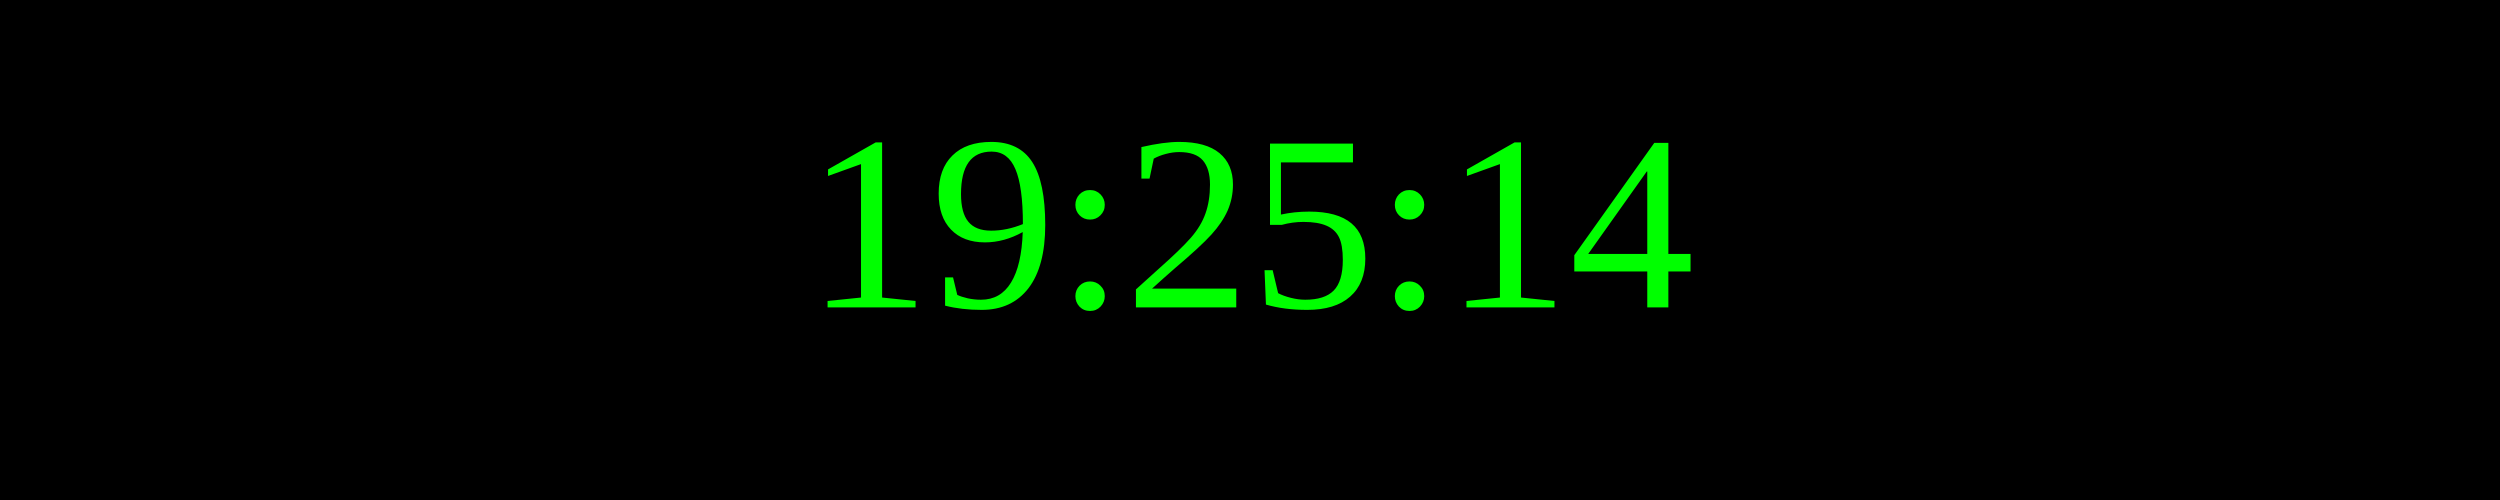
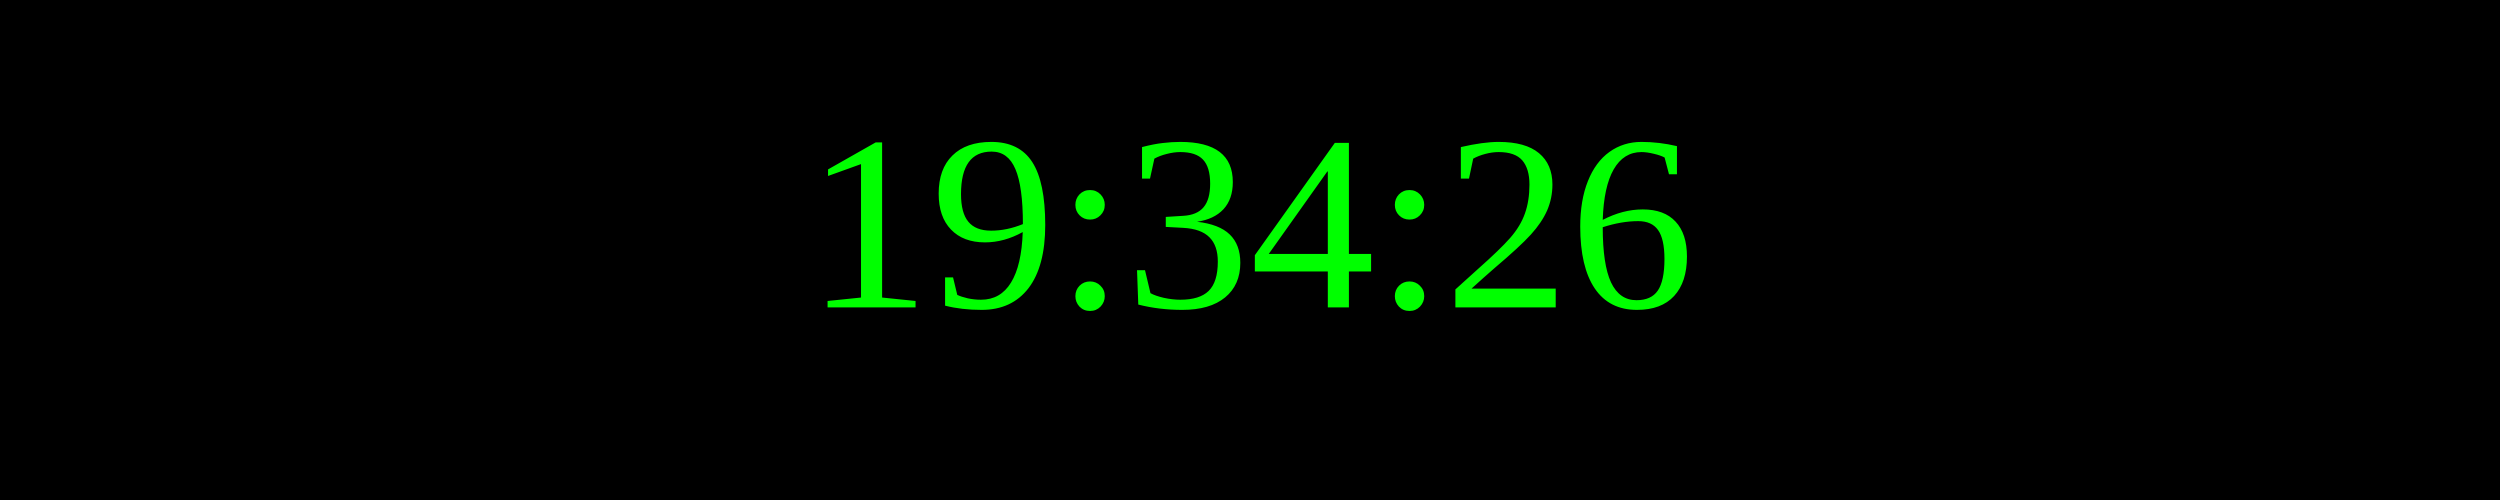
<svg xmlns="http://www.w3.org/2000/svg" width="250" height="50">
  <rect width="100%" height="100%" fill="black" />
  <text x="50%" y="50%" font-size="25" fill="lime" text-anchor="middle" dominant-baseline="middle">
- 19:25:14
+ 19:34:26
</text>
</svg>
